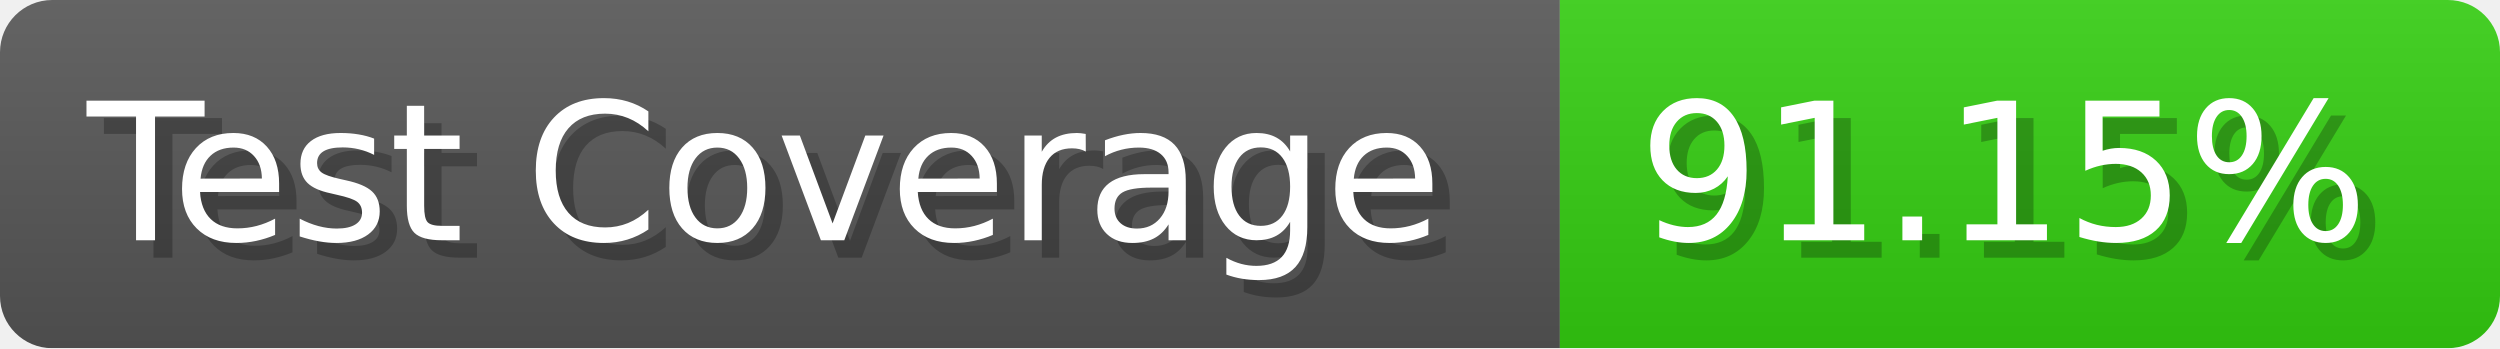
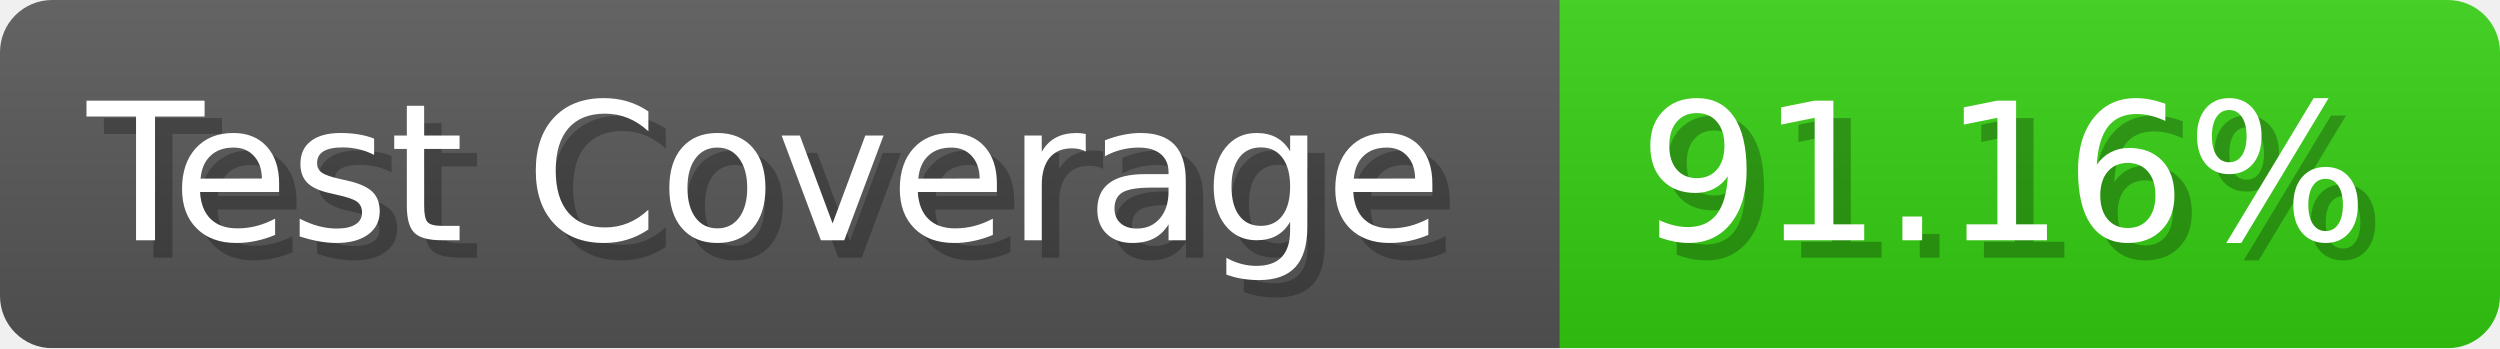
- <svg xmlns="http://www.w3.org/2000/svg" width="143.6" height="20" viewBox="0 0 1436 200" role="img" aria-label="Test Coverage: 91.15%">
+ <svg xmlns="http://www.w3.org/2000/svg" width="143.6" height="20" viewBox="0 0 1436 200" role="img" aria-label="Test Coverage: 91.16%">
  <linearGradient id="a" x2="0" y2="100%">
    <stop offset="0" stop-opacity=".1" stop-color="#EEE" />
    <stop offset="1" stop-opacity=".1" />
  </linearGradient>
  <mask id="m">
    <rect width="1436" height="200" rx="30" fill="#FFF" />
  </mask>
  <g mask="url(#m)">
    <rect width="896" height="200" fill="#555" />
    <rect width="540" height="200" fill="#3C1" x="896" />
    <rect width="1436" height="200" fill="url(#a)" />
  </g>
  <g aria-hidden="true" fill="#fff" text-anchor="start" font-family="Verdana,DejaVu Sans,sans-serif" font-size="110">
    <text x="60" y="148" textLength="796" fill="#000" opacity="0.25">Test Coverage</text>
    <text x="50" y="138" textLength="796">Test Coverage</text>
-     <text x="951" y="148" textLength="440" fill="#000" opacity="0.25">91.15%</text>
-     <text x="941" y="138" textLength="440">91.15%</text>
+     <text x="951" y="148" textLength="440" fill="#000" opacity="0.25">91.16%</text>
+     <text x="941" y="138" textLength="440">91.16%</text>
  </g>
</svg>
